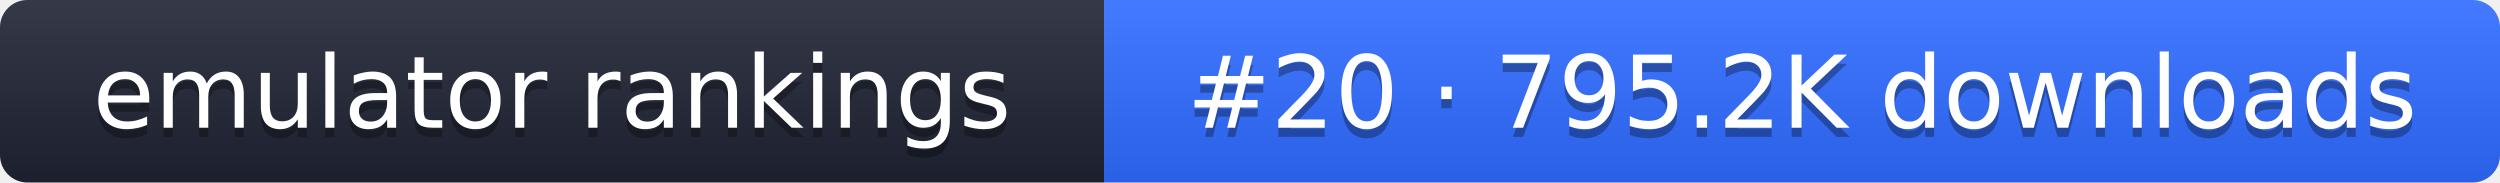
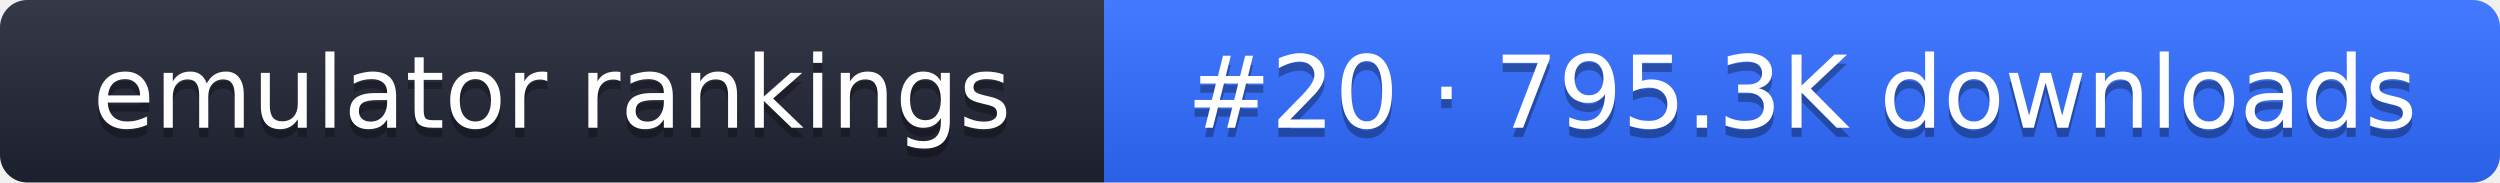
- <svg xmlns="http://www.w3.org/2000/svg" width="274" height="20" role="img" aria-label="emulator rankings: #20 · 795.2K downloads">
+ <svg xmlns="http://www.w3.org/2000/svg" width="274" height="20" role="img" aria-label="emulator rankings: #20 · 795.3K downloads">
  <linearGradient id="g" x2="0" y2="100%">
    <stop offset="0" stop-color="#fff" stop-opacity=".1" />
    <stop offset="1" stop-opacity=".1" />
  </linearGradient>
  <clipPath id="r">
    <rect width="274" height="20" rx="3" fill="#fff" />
  </clipPath>
  <g clip-path="url(#r)">
    <rect width="121" height="20" fill="#1f2433" />
    <rect x="121" width="153" height="20" fill="#2f6bff" />
    <rect width="274" height="20" fill="url(#g)" />
  </g>
  <g fill="#fff" text-anchor="middle" font-family="Verdana,DejaVu Sans,sans-serif" font-size="11">
    <text x="60.5" y="15" fill="#010101" fill-opacity=".3">emulator rankings</text>
    <text x="60.5" y="14">emulator rankings</text>
-     <text x="197.5" y="15" fill="#010101" fill-opacity=".3">#20 · 795.2K downloads</text>
-     <text x="197.5" y="14">#20 · 795.2K downloads</text>
+     <text x="197.5" y="15" fill="#010101" fill-opacity=".3">#20 · 795.3K downloads</text>
+     <text x="197.5" y="14">#20 · 795.3K downloads</text>
  </g>
</svg>
